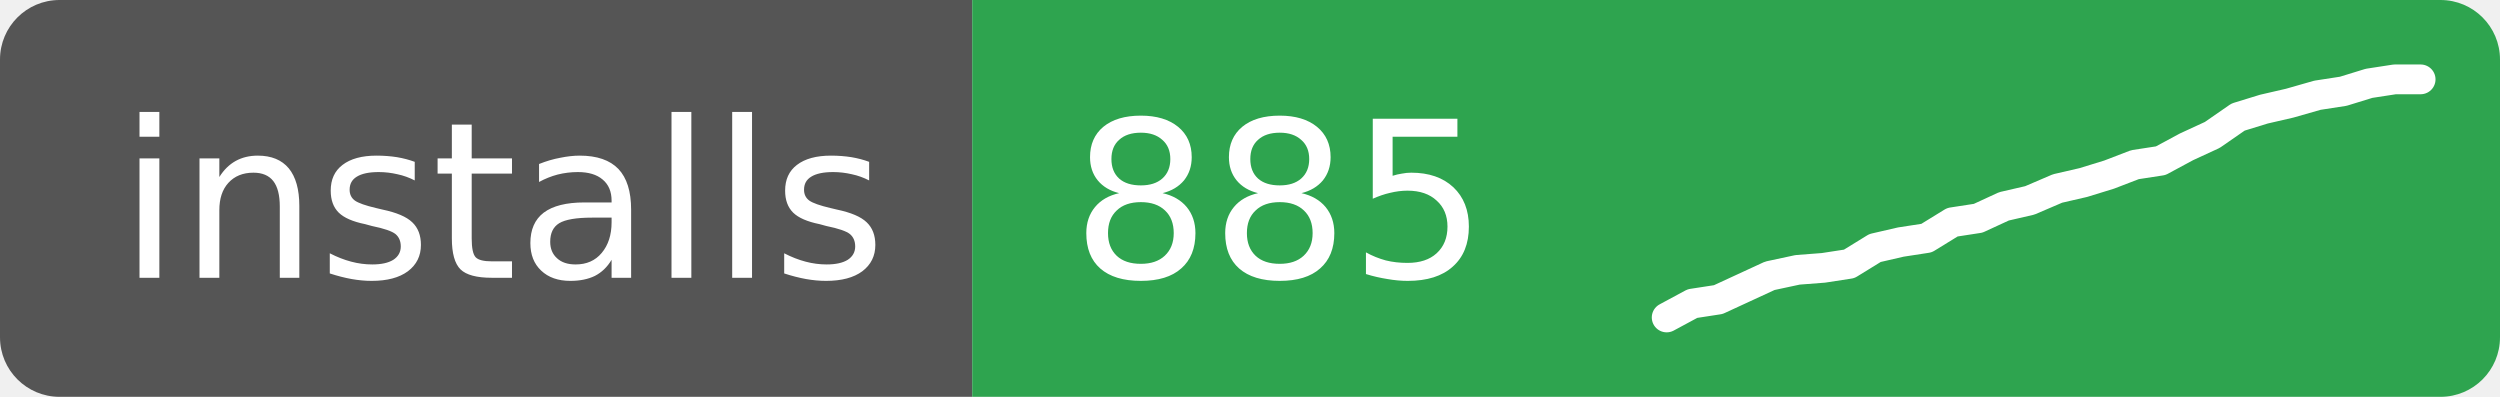
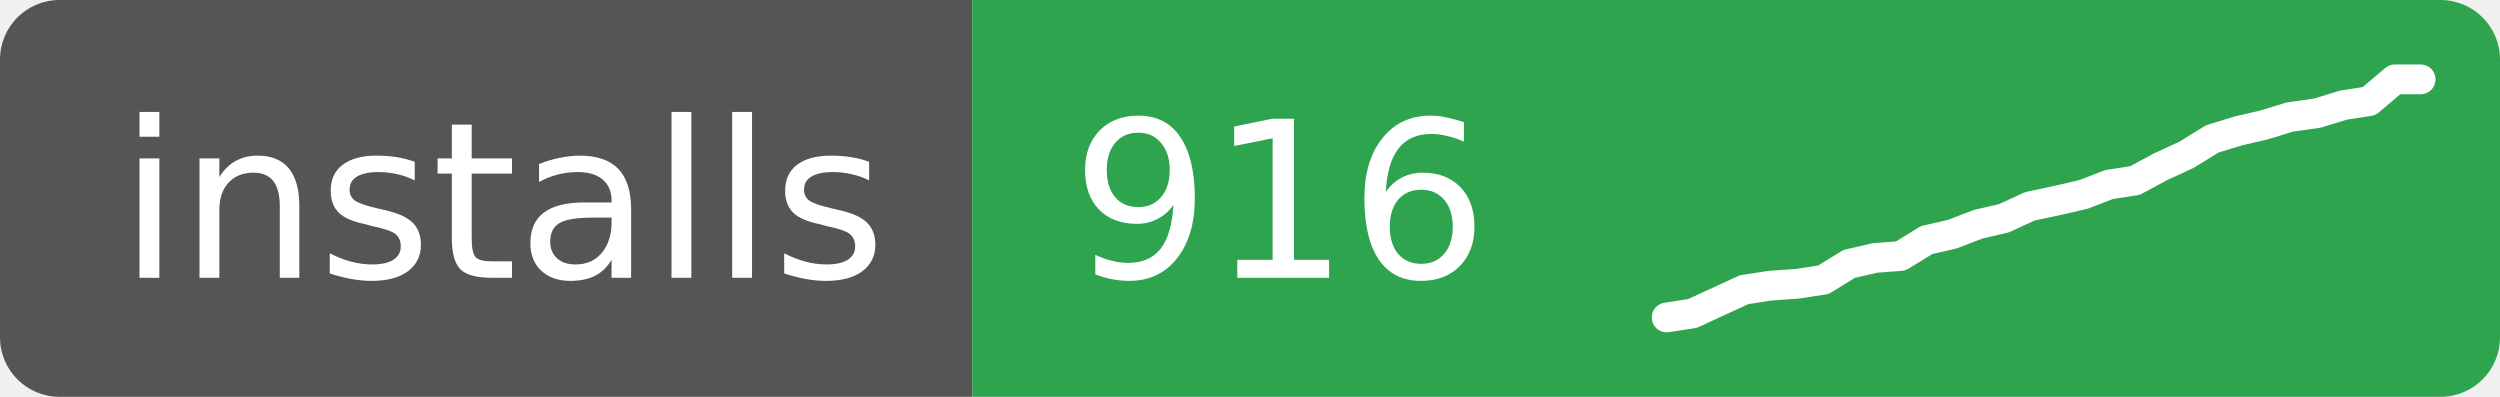
- <svg xmlns="http://www.w3.org/2000/svg" width="126" height="20" role="img" aria-label="installs: 885">
+ <svg xmlns="http://www.w3.org/2000/svg" width="126" height="20" role="img" aria-label="installs: 916">
  <clipPath id="r">
    <rect width="126" height="20" rx="3" />
  </clipPath>
  <g clip-path="url(#r)">
    <rect width="49" height="20" fill="#555" />
    <rect x="49" width="77" height="20" fill="#2ea44f" />
  </g>
  <g fill="#fff" font-family="Verdana,Geneva,DejaVu Sans,sans-serif" font-size="11">
    <text x="6" y="14">installs</text>
-     <text x="54" y="14">885</text>
+     <text x="54" y="14">916</text>
  </g>
-   <polyline points="84.0,16.0 85.3,15.3 86.6,15.1 87.9,14.5 89.2,13.9 90.6,13.6 91.9,13.5 93.2,13.3 94.5,12.5 95.8,12.2 97.1,12.0 98.4,11.2 99.7,11.0 101.0,10.4 102.3,10.1 103.7,9.5 105.0,9.2 106.3,8.8 107.6,8.3 108.9,8.1 110.2,7.4 111.5,6.8 112.8,5.9 114.1,5.5 115.4,5.2 116.8,4.8 118.1,4.6 119.4,4.2 120.7,4.0 122.0,4.0" fill="none" stroke="#fff" stroke-width="1.5" stroke-linejoin="round" stroke-linecap="round" />
+   <polyline points="84.0,16.0 85.3,15.8 86.6,15.2 87.9,14.6 89.2,14.4 90.6,14.3 91.9,14.1 93.2,13.3 94.5,13.0 95.8,12.9 97.1,12.1 98.4,11.8 99.7,11.3 101.0,11.0 102.3,10.4 103.7,10.1 105.0,9.8 106.3,9.3 107.6,9.1 108.9,8.4 110.2,7.8 111.5,7.0 112.8,6.6 114.1,6.3 115.4,5.9 116.8,5.7 118.1,5.3 119.4,5.1 120.7,4.0 122.0,4.0" fill="none" stroke="#fff" stroke-width="1.5" stroke-linejoin="round" stroke-linecap="round" />
</svg>
